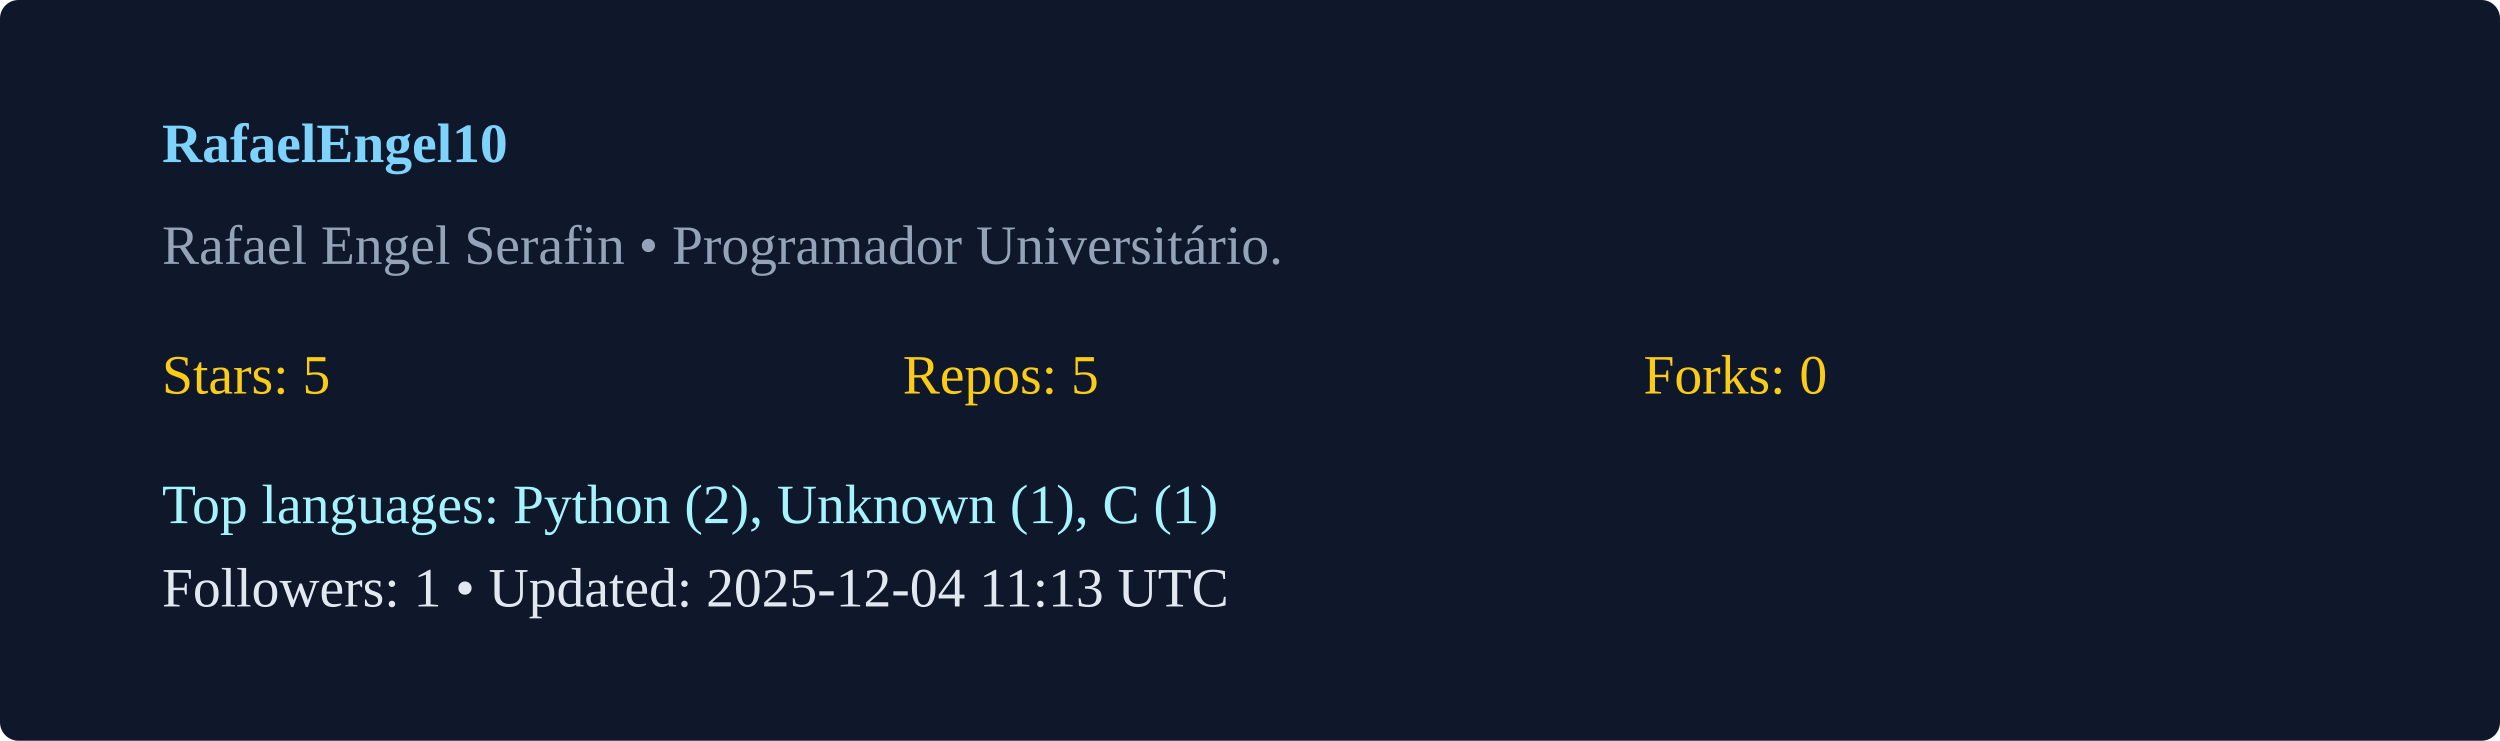
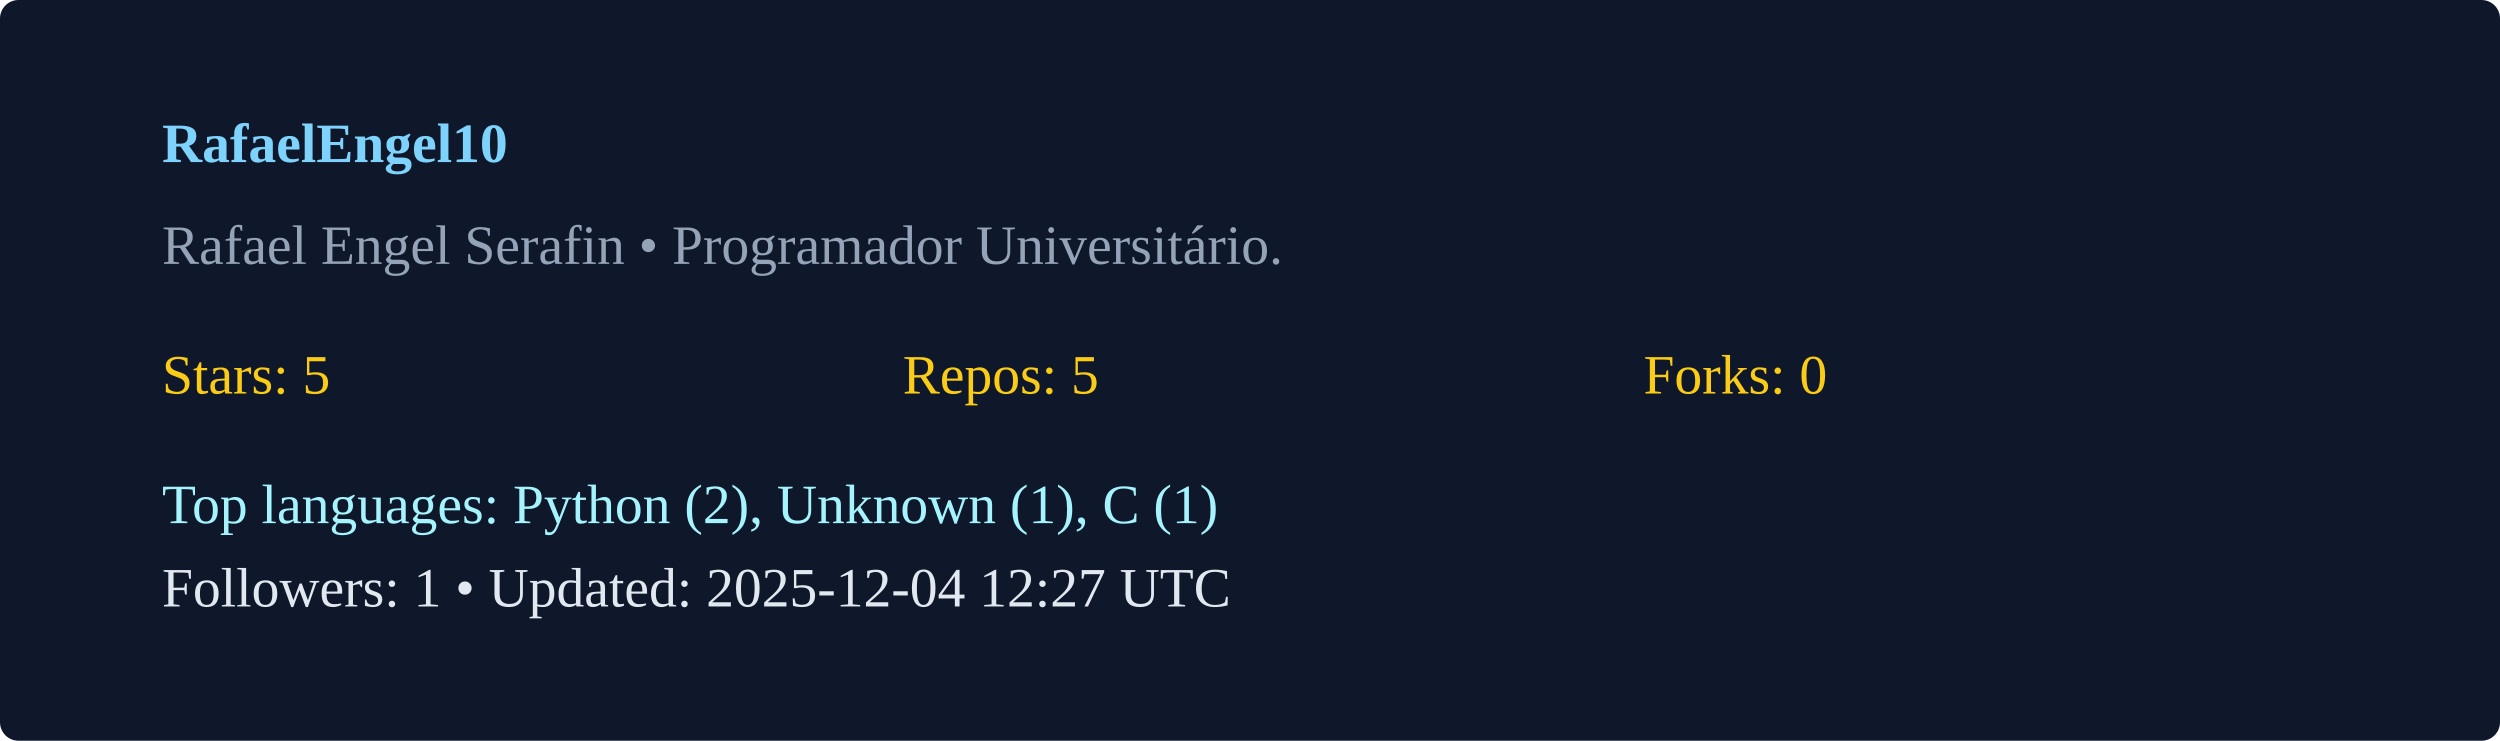
<svg xmlns="http://www.w3.org/2000/svg" width="540" height="160" viewBox="0 0 540 160">
  <rect width="100%" height="100%" rx="4" fill="#0f172a" />
  <g transform="translate(35,35)">
    <text x="0" y="0" fill="#7dd3fc" font-weight="600">RafaelEngel10</text>
    <text x="0" y="22" fill="#94a3b8">Rafael Engel Serafin  • Programador Universitário. </text>
    <g transform="translate(0,50)">
      <text x="0" y="0" fill="#facc15">Stars: 5</text>
      <text x="160" y="0" fill="#facc15">Repos: 5</text>
      <text x="320" y="0" fill="#facc15">Forks: 0</text>
      <text x="0" y="28" fill="#a5f3fc">Top languages: Python (2), Unknown (1), C (1)</text>
-       <text x="0" y="46" fill="#e2e8f0">Followers: 1 • Updated: 2025-12-04 11:13 UTC</text>
+       <text x="0" y="46" fill="#e2e8f0">Followers: 1 • Updated: 2025-12-04 12:27 UTC</text>
    </g>
  </g>
</svg>
